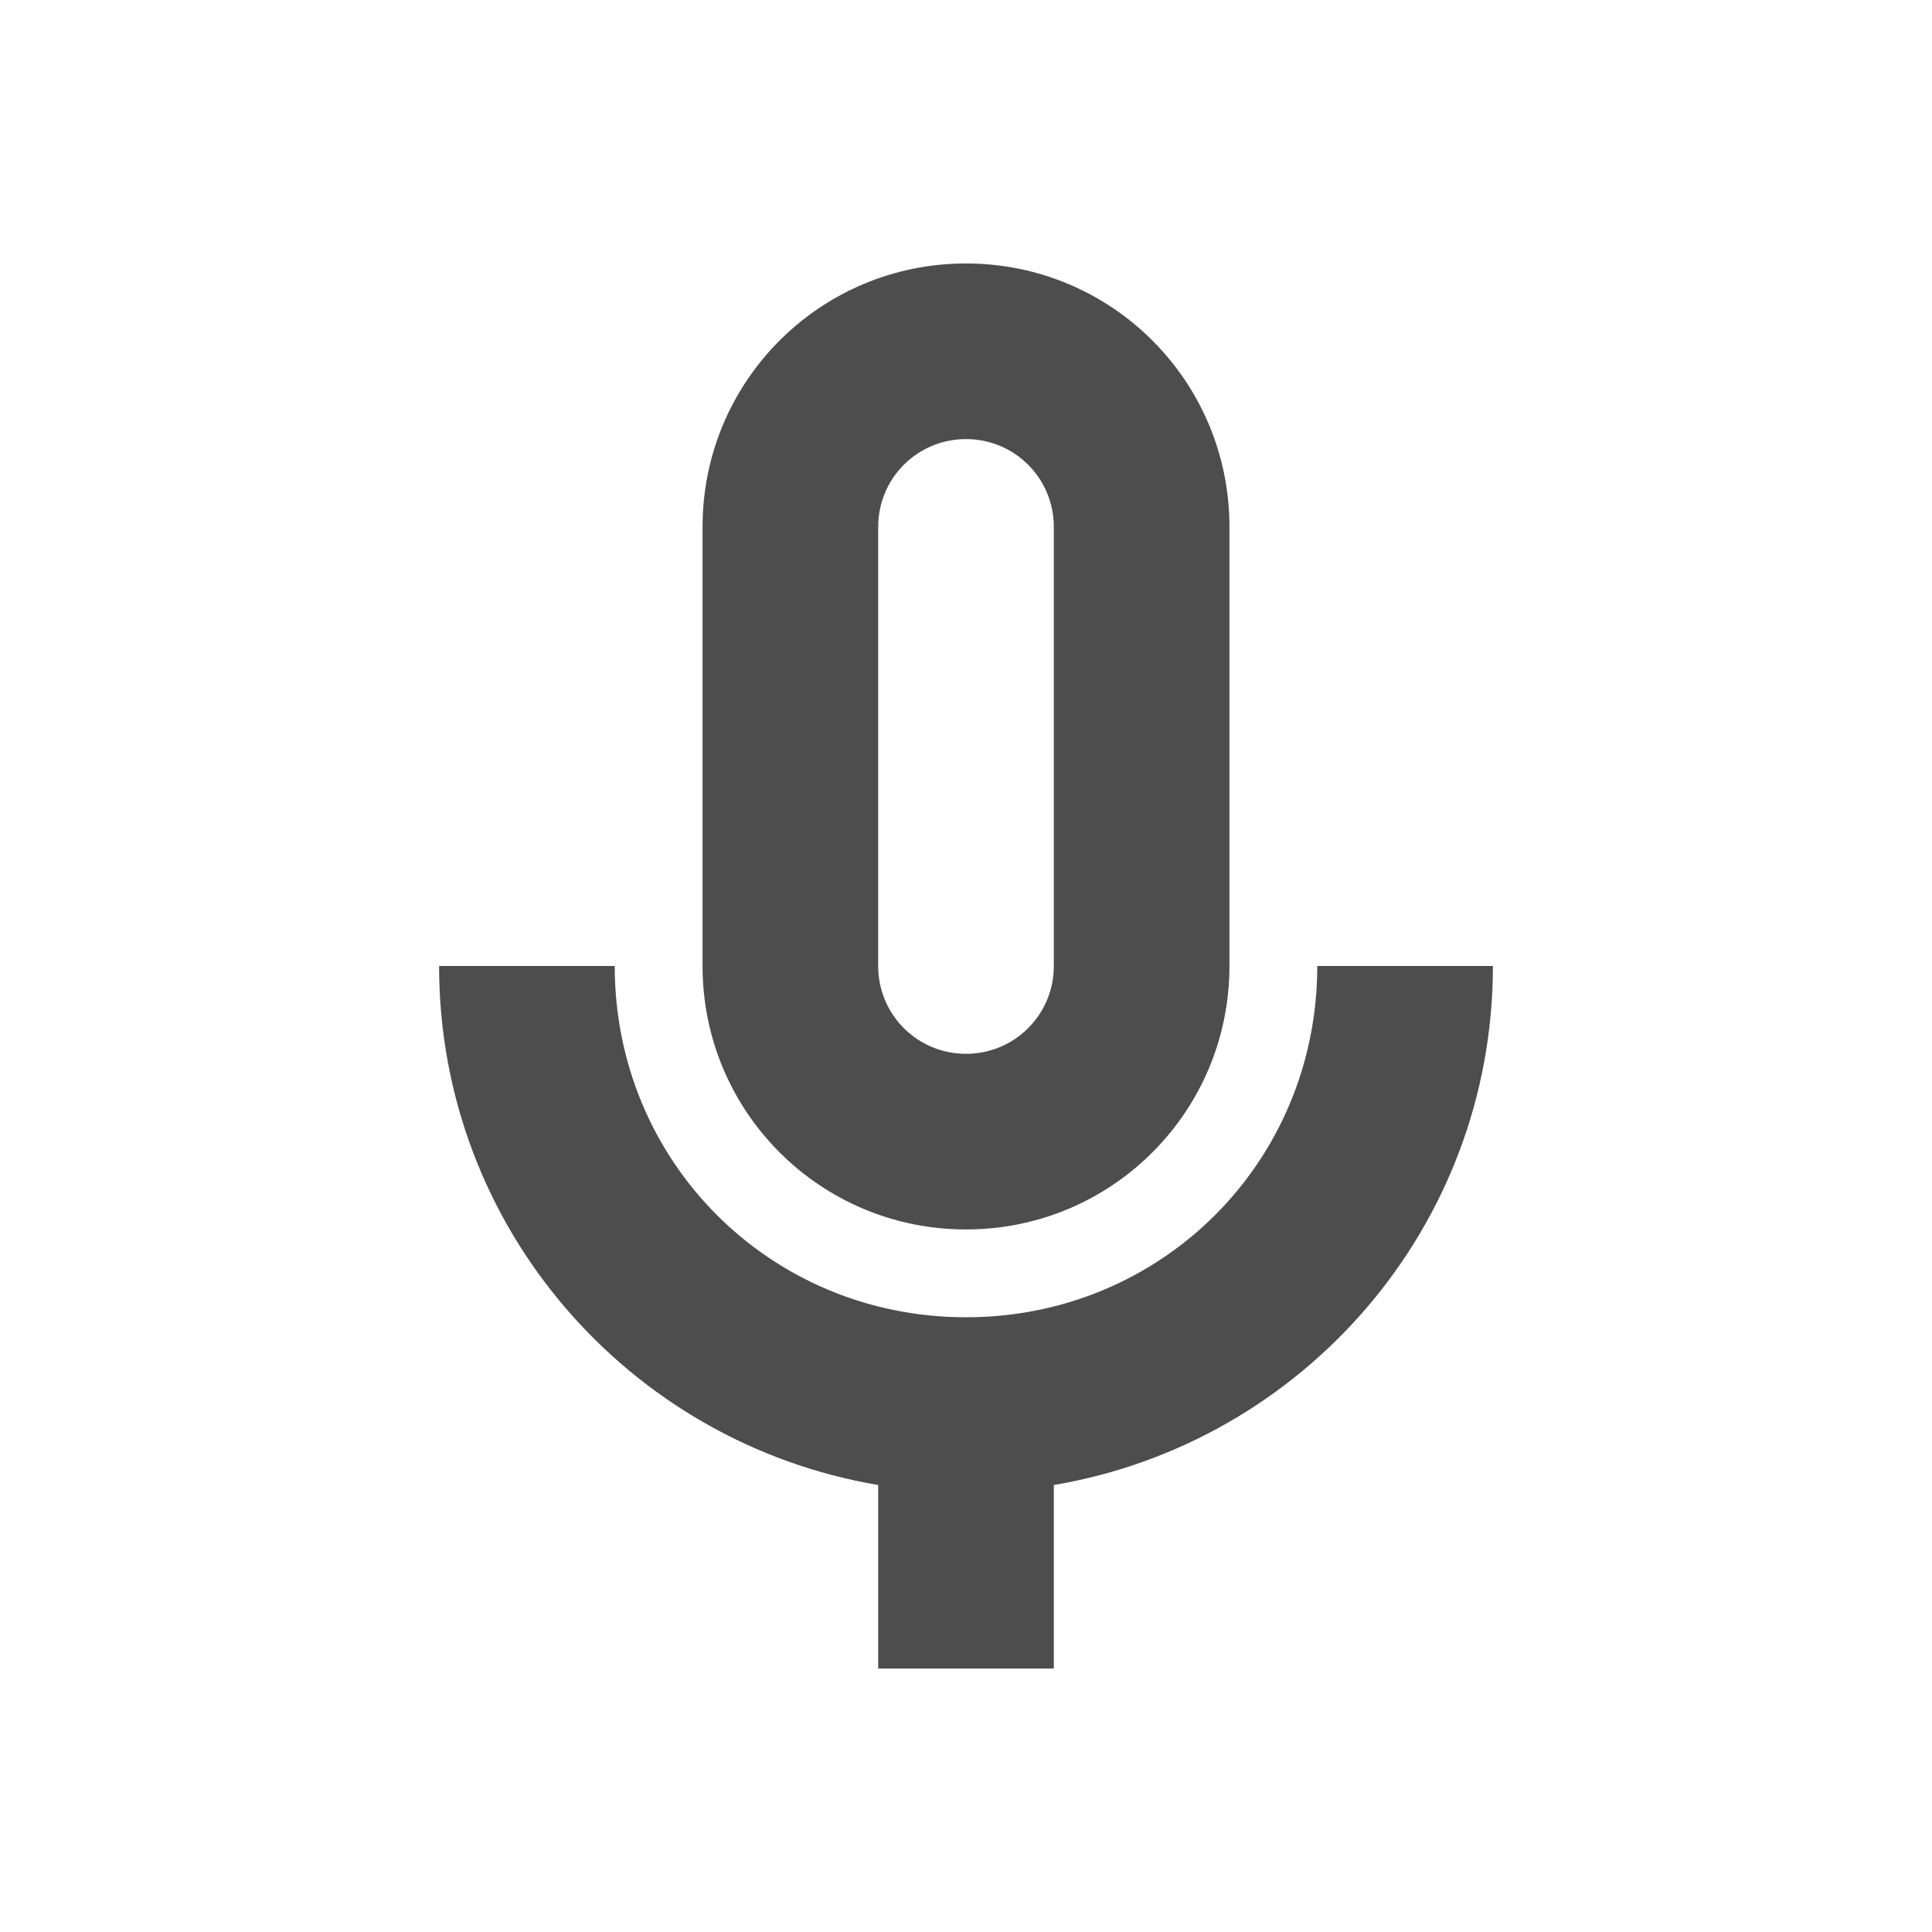
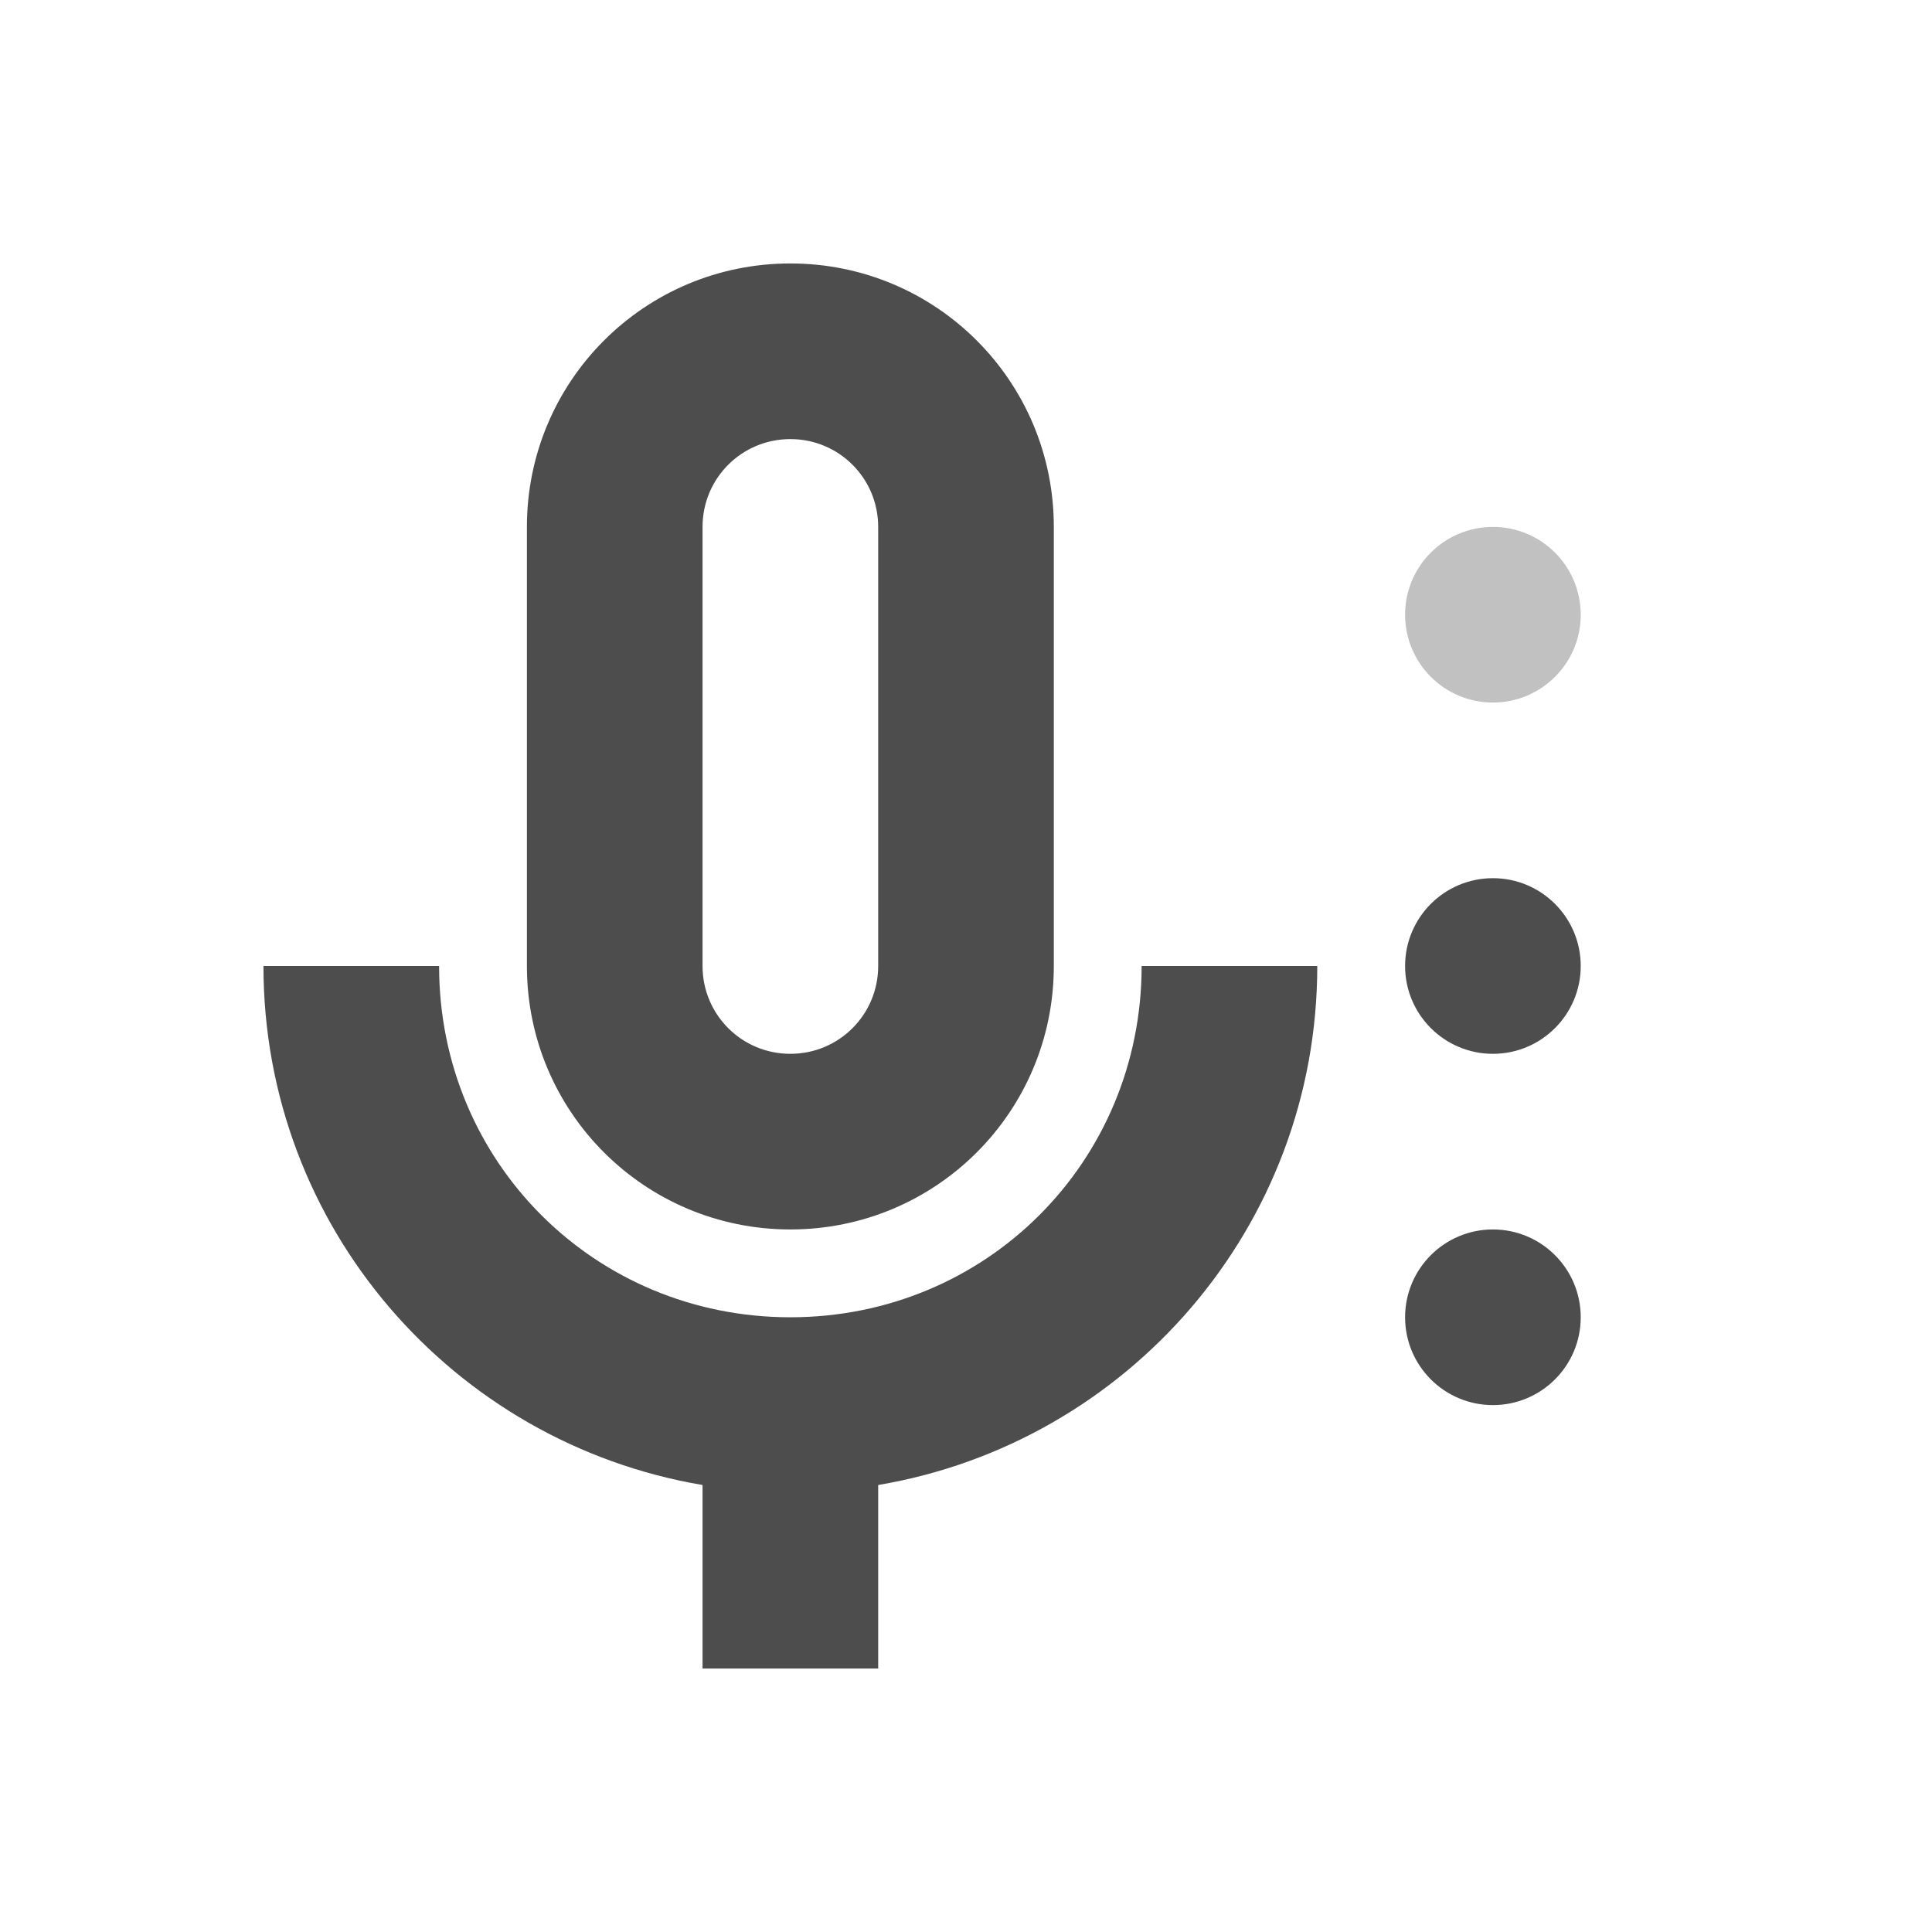
- <svg xmlns="http://www.w3.org/2000/svg" width="22" height="22" viewBox="0 0 22 22" version="1.1" id="svg5">
-   <defs id="defs2">
+ <svg xmlns="http://www.w3.org/2000/svg" width="22" height="22" version="1.1" id="svg10">
+   <defs id="defs14">
    <style id="current-color-scheme" type="text/css">
   .ColorScheme-Text { color:#4d4d4d; } .ColorScheme-Highlight { color:#4285f4; } .ColorScheme-NeutralText { color:#ff9800; } .ColorScheme-PositiveText { color:#4caf50; } .ColorScheme-NegativeText { color:#f44336; }
     </style>
  </defs>
-   <path d="M 11,3 C 9.34,3 8,4.34 8,6 V 11 c 0,1.66 1.34,3 3,3 1.66,0 3,-1.34 3,-3 V 6 C 14,4.34 12.66,3 11,3 Z m 0,2 c 0.554,0 1,0.446 1,1 V 11 c 0,0.554 -0.446,1 -1,1 -0.554,0 -1,-0.446 -1,-1 V 6 c 0,-0.554 0.446,-1 1,-1 z M 5,11 c 0,2.97 2.16,5.43 5,5.91 V 19 h 2 V 16.91 C 14.84,16.43 17,13.97 17,11 h -2 c 0,2.23 -1.77,4 -4,4 -2.23,0 -4,-1.77 -4,-4 z" style="fill:currentColor;fill-opacity:1" id="path302" class="ColorScheme-Text" />
+   <path d="M 9,3 C 7.34,3 6,4.34 6,6 v 5 c 0,1.66 1.34,3 3,3 1.66,0 3,-1.34 3,-3 V 6 C 12,4.34 10.66,3 9,3 Z m 0,2 c 0.554,0 1,0.446 1,1 v 5 C 10,11.554 9.554,12 9,12 8.446,12 8,11.554 8,11 V 6 C 8,5.446 8.446,5 9,5 Z m -6,6 c 0,2.97 2.16,5.43 5,5.91 V 19 h 2 V 16.91 C 12.84,16.43 15,13.97 15,11 h -2 c 0,2.23 -1.77,4 -4,4 -2.23,0 -4,-1.77 -4,-4 z" style="fill:currentColor;fill-opacity:1" class="ColorScheme-Text" id="path302" />
+   <g id="g1" style="fill:currentColor" class="ColorScheme-Text" transform="translate(3,3)">
+     <circle style="opacity:1;fill-opacity:0.35" id="path424" cx="14" cy="4" r="1" />
+     <circle style="opacity:1;fill-opacity:1" id="path426" cx="14" cy="8" r="1" />
+     <circle style="opacity:1;fill-opacity:1" id="path428" cx="14" cy="12" r="1" />
+   </g>
</svg>
